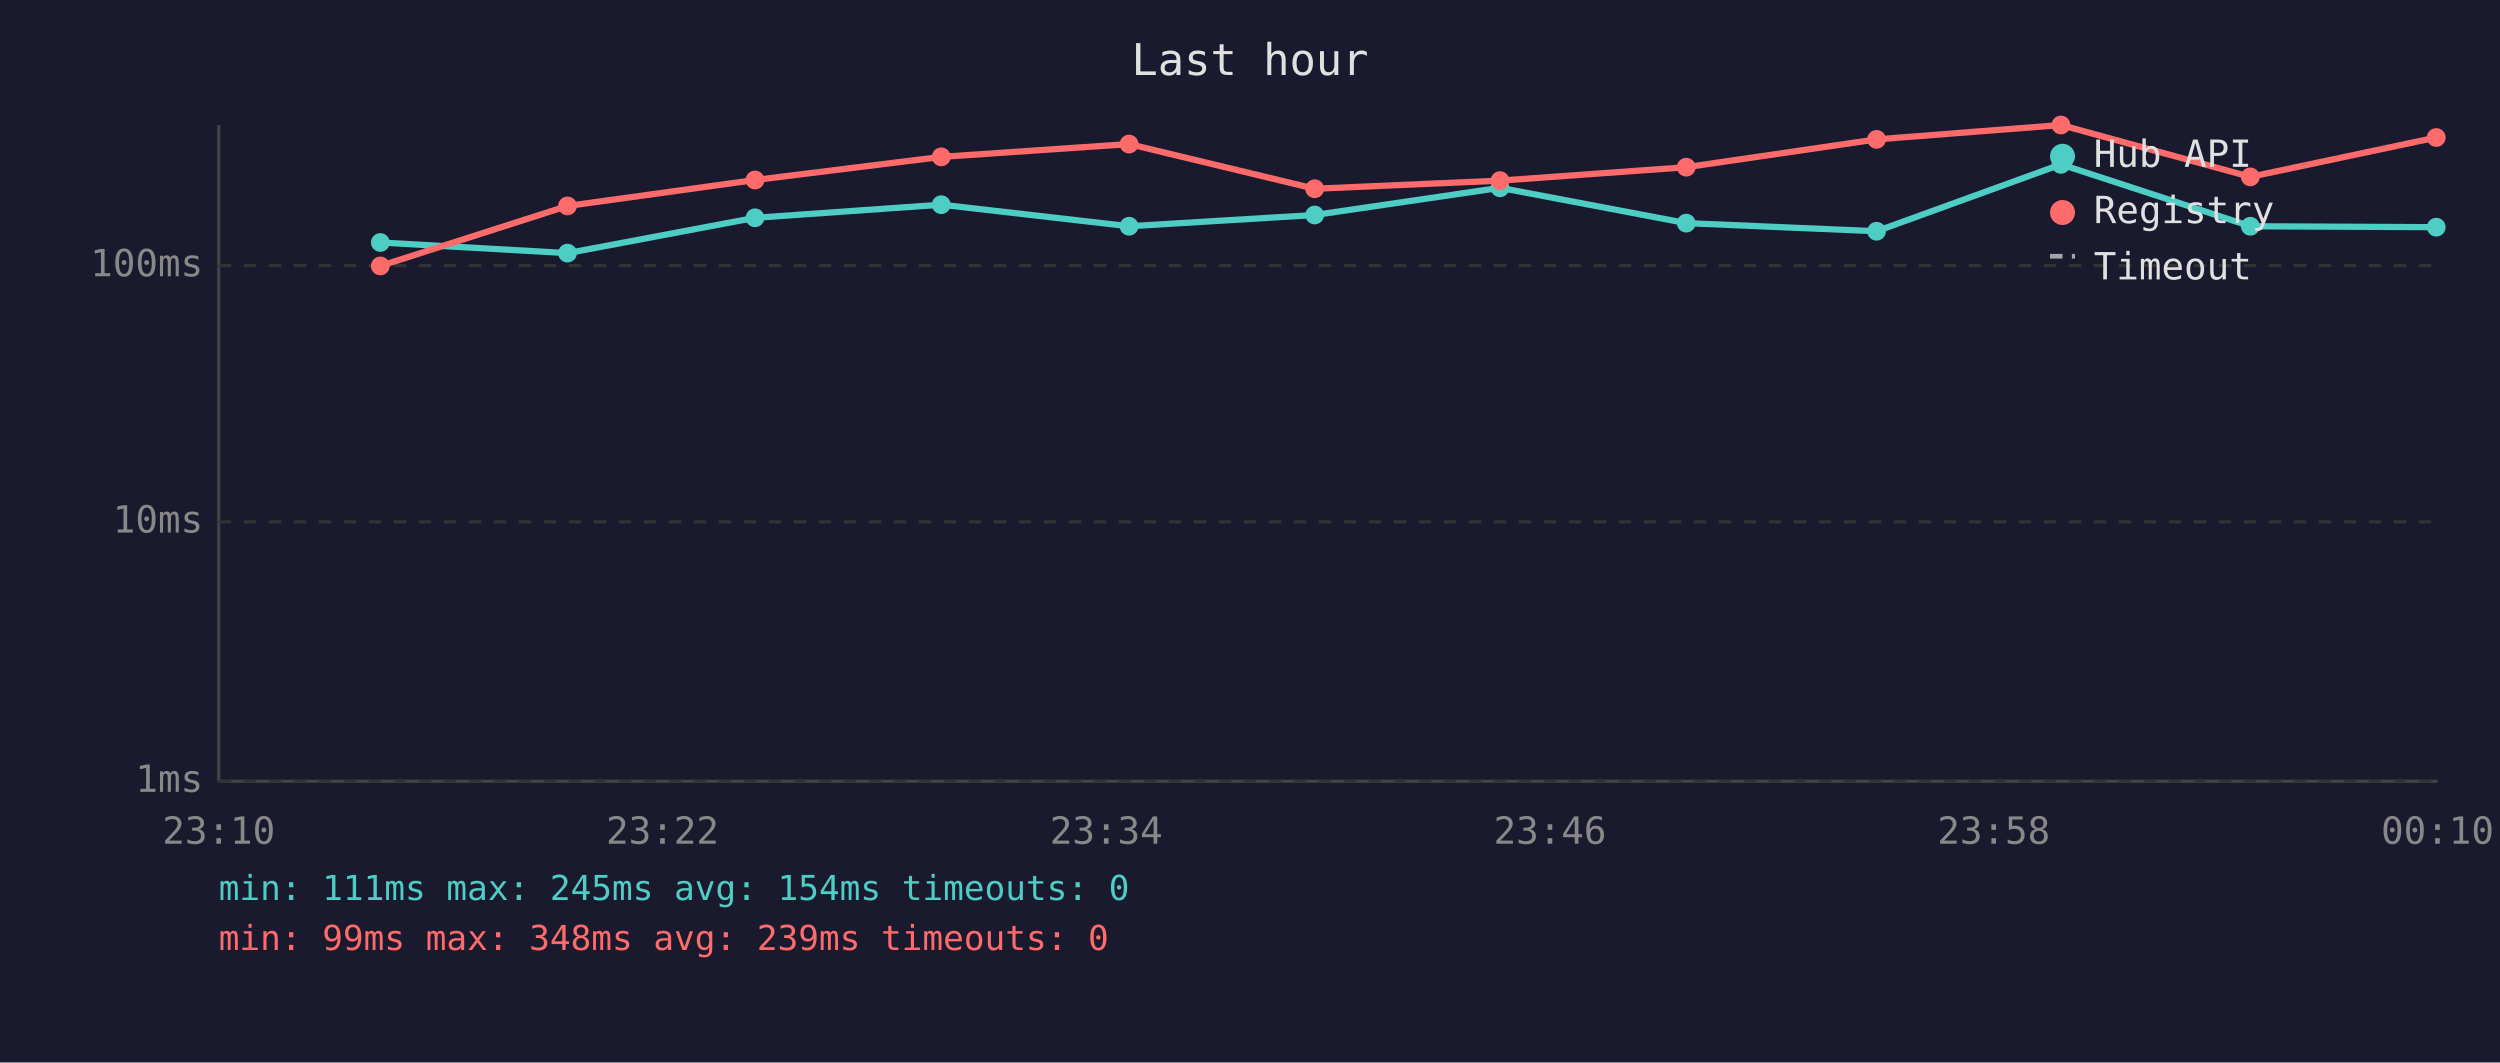
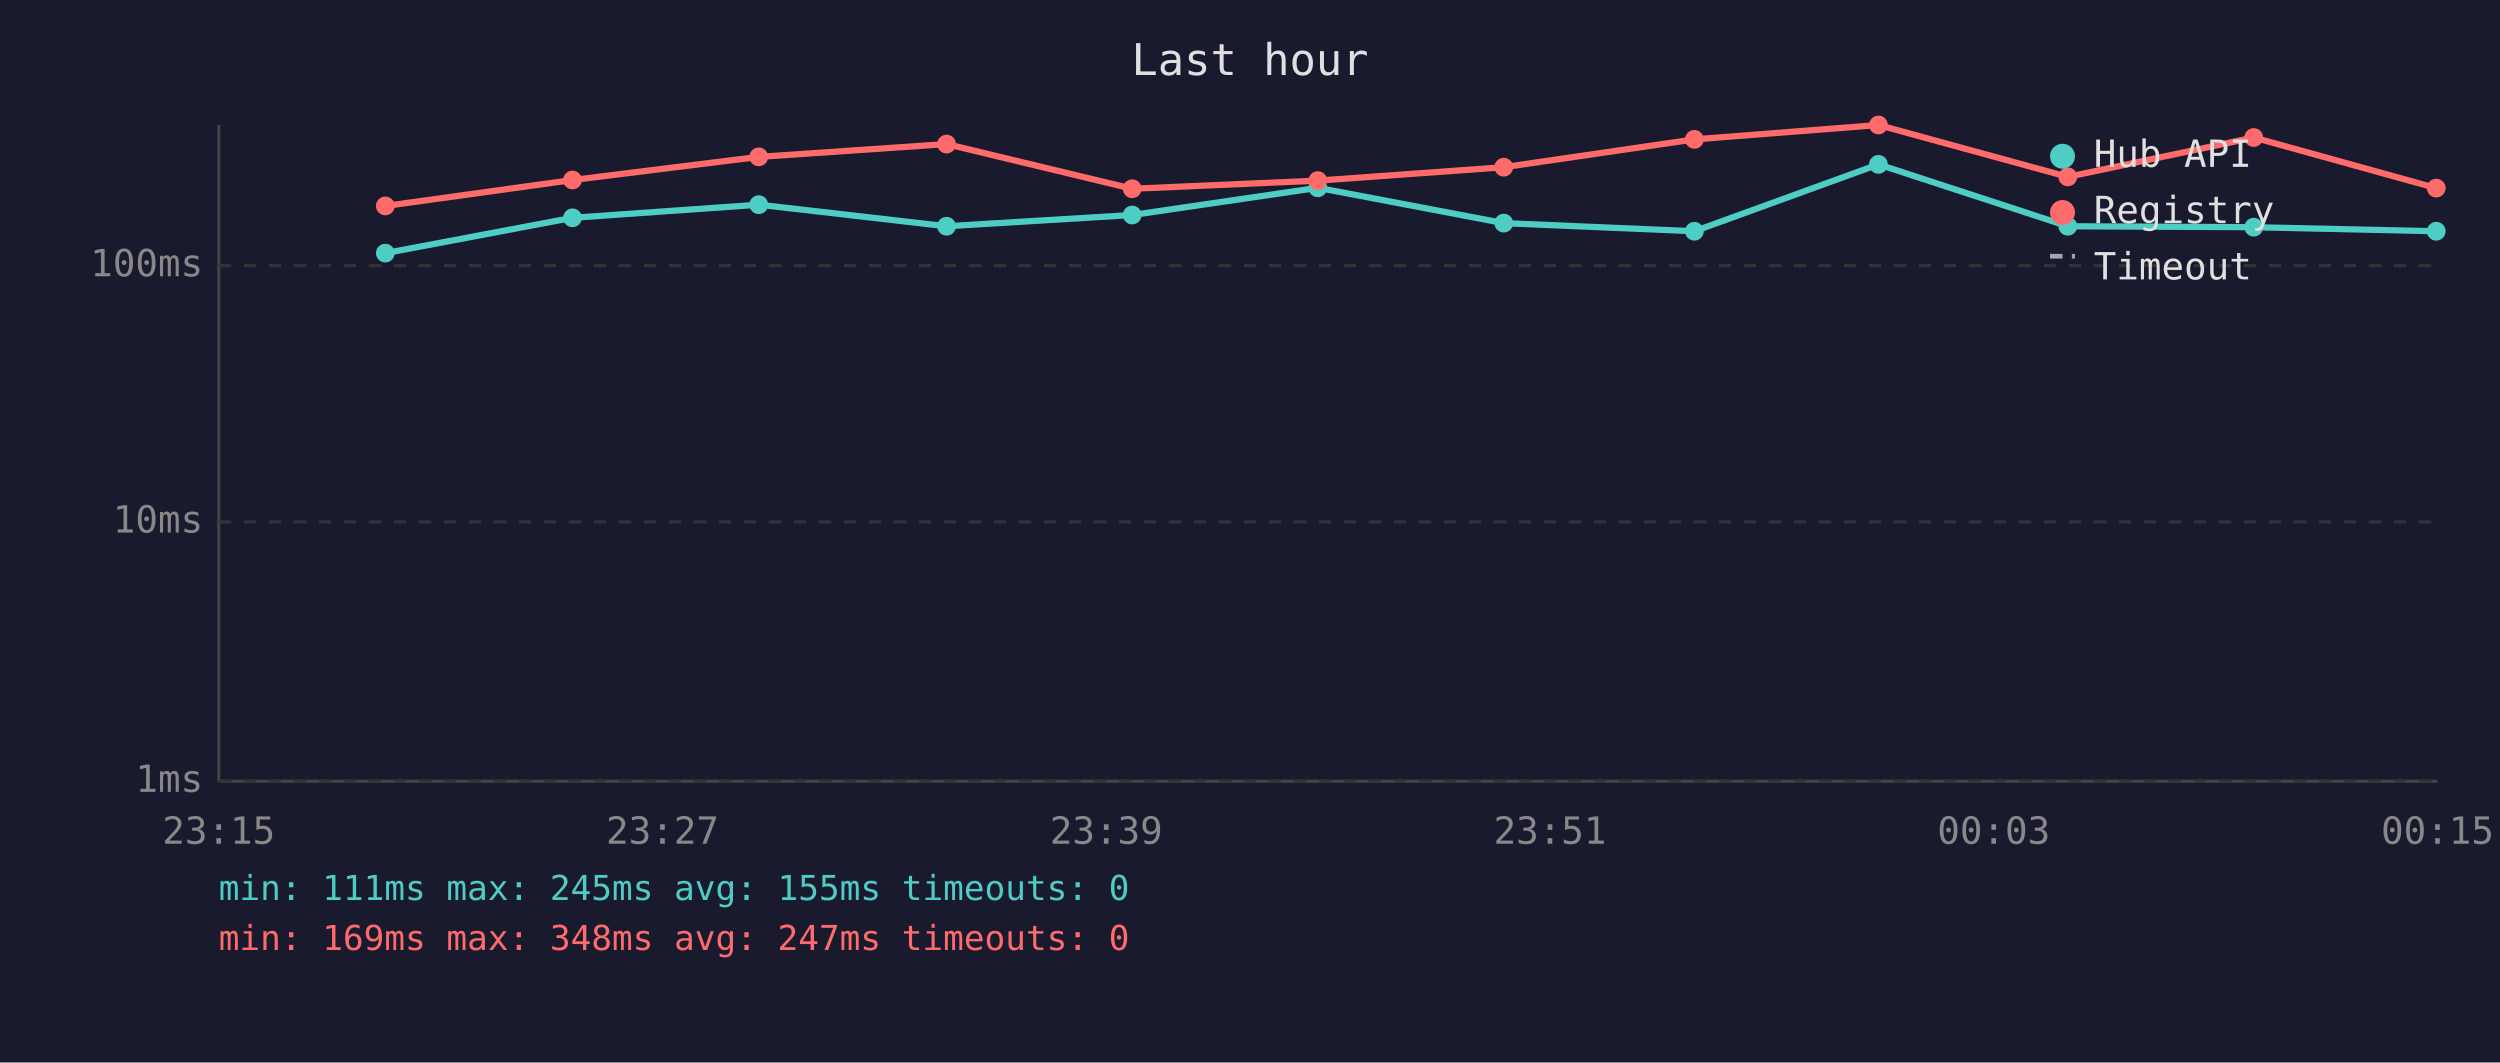
<svg xmlns="http://www.w3.org/2000/svg" viewBox="0 0 800 340" font-family="monospace" font-size="12">
  <rect width="800" height="340" fill="#1a1a2e" />
  <text x="400" y="24" fill="#e0e0e0" font-size="14" text-anchor="middle">Last hour</text>
  <line x1="70" y1="40" x2="70" y2="250" stroke="#444" stroke-width="1" />
  <line x1="70" y1="250" x2="780" y2="250" stroke="#444" stroke-width="1" />
  <line x1="70" y1="250" x2="780" y2="250" stroke="#333" stroke-width="1" stroke-dasharray="4" />
  <text x="65" y="250" fill="#888" text-anchor="end" dominant-baseline="middle">1ms</text>
  <line x1="70" y1="167" x2="780" y2="167" stroke="#333" stroke-width="1" stroke-dasharray="4" />
  <text x="65" y="167" fill="#888" text-anchor="end" dominant-baseline="middle">10ms</text>
  <line x1="70" y1="85" x2="780" y2="85" stroke="#333" stroke-width="1" stroke-dasharray="4" />
  <text x="65" y="85" fill="#888" text-anchor="end" dominant-baseline="middle">100ms</text>
-   <text x="70" y="270" fill="#888" text-anchor="middle">23:10</text>
-   <text x="212" y="270" fill="#888" text-anchor="middle">23:22</text>
-   <text x="354" y="270" fill="#888" text-anchor="middle">23:34</text>
-   <text x="496" y="270" fill="#888" text-anchor="middle">23:46</text>
-   <text x="638" y="270" fill="#888" text-anchor="middle">23:58</text>
-   <text x="780" y="270" fill="#888" text-anchor="middle">00:10</text>
-   <polyline points="121.7,77.6 181.6,81.0 241.6,69.7 301.2,65.5 361.3,72.4 420.7,68.8 480.0,60.1 539.6,71.4 600.5,74.0 659.5,52.6 720.1,72.4 779.6,72.7" fill="none" stroke="#4ecdc4" stroke-width="2" opacity="1" />
-   <circle cx="121.7" cy="77.6" r="3" fill="#4ecdc4" />
-   <circle cx="181.6" cy="81.0" r="3" fill="#4ecdc4" />
-   <circle cx="241.6" cy="69.7" r="3" fill="#4ecdc4" />
-   <circle cx="301.2" cy="65.5" r="3" fill="#4ecdc4" />
-   <circle cx="361.3" cy="72.4" r="3" fill="#4ecdc4" />
-   <circle cx="420.7" cy="68.8" r="3" fill="#4ecdc4" />
-   <circle cx="480.0" cy="60.1" r="3" fill="#4ecdc4" />
-   <circle cx="539.6" cy="71.4" r="3" fill="#4ecdc4" />
-   <circle cx="600.5" cy="74.0" r="3" fill="#4ecdc4" />
-   <circle cx="659.5" cy="52.6" r="3" fill="#4ecdc4" />
-   <circle cx="720.1" cy="72.4" r="3" fill="#4ecdc4" />
-   <circle cx="779.6" cy="72.7" r="3" fill="#4ecdc4" />
-   <polyline points="121.7,85.1 181.6,65.9 241.6,57.6 301.2,50.2 361.3,46.1 420.7,60.4 480.0,57.8 539.6,53.5 600.5,44.6 659.5,40.0 720.1,56.6 779.6,44.0" fill="none" stroke="#ff6b6b" stroke-width="2" opacity="1" />
-   <circle cx="121.7" cy="85.1" r="3" fill="#ff6b6b" />
-   <circle cx="181.6" cy="65.9" r="3" fill="#ff6b6b" />
-   <circle cx="241.6" cy="57.6" r="3" fill="#ff6b6b" />
-   <circle cx="301.2" cy="50.2" r="3" fill="#ff6b6b" />
-   <circle cx="361.3" cy="46.1" r="3" fill="#ff6b6b" />
-   <circle cx="420.7" cy="60.4" r="3" fill="#ff6b6b" />
-   <circle cx="480.0" cy="57.8" r="3" fill="#ff6b6b" />
-   <circle cx="539.6" cy="53.5" r="3" fill="#ff6b6b" />
-   <circle cx="600.5" cy="44.6" r="3" fill="#ff6b6b" />
-   <circle cx="659.5" cy="40.0" r="3" fill="#ff6b6b" />
-   <circle cx="720.1" cy="56.6" r="3" fill="#ff6b6b" />
-   <circle cx="779.6" cy="44.0" r="3" fill="#ff6b6b" />
+   <text x="70" y="270" fill="#888" text-anchor="middle">23:15</text>
+   <text x="212" y="270" fill="#888" text-anchor="middle">23:27</text>
+   <text x="354" y="270" fill="#888" text-anchor="middle">23:39</text>
+   <text x="496" y="270" fill="#888" text-anchor="middle">23:51</text>
+   <text x="638" y="270" fill="#888" text-anchor="middle">00:03</text>
+   <text x="780" y="270" fill="#888" text-anchor="middle">00:15</text>
+   <polyline points="123.3,81.0 183.2,69.7 242.8,65.5 302.9,72.4 362.3,68.8 421.7,60.1 481.2,71.4 542.2,74.0 601.1,52.6 661.7,72.4 721.2,72.7 779.6,74.0" fill="none" stroke="#4ecdc4" stroke-width="2" opacity="1" />
+   <circle cx="123.3" cy="81.0" r="3" fill="#4ecdc4" />
+   <circle cx="183.2" cy="69.7" r="3" fill="#4ecdc4" />
+   <circle cx="242.8" cy="65.5" r="3" fill="#4ecdc4" />
+   <circle cx="302.9" cy="72.4" r="3" fill="#4ecdc4" />
+   <circle cx="362.3" cy="68.8" r="3" fill="#4ecdc4" />
+   <circle cx="421.7" cy="60.1" r="3" fill="#4ecdc4" />
+   <circle cx="481.2" cy="71.4" r="3" fill="#4ecdc4" />
+   <circle cx="542.2" cy="74.0" r="3" fill="#4ecdc4" />
+   <circle cx="601.1" cy="52.6" r="3" fill="#4ecdc4" />
+   <circle cx="661.7" cy="72.4" r="3" fill="#4ecdc4" />
+   <circle cx="721.2" cy="72.7" r="3" fill="#4ecdc4" />
+   <circle cx="779.6" cy="74.0" r="3" fill="#4ecdc4" />
+   <polyline points="123.3,65.9 183.2,57.6 242.8,50.2 302.9,46.1 362.3,60.4 421.7,57.8 481.2,53.5 542.2,44.6 601.1,40.0 661.7,56.6 721.2,44.0 779.6,60.2" fill="none" stroke="#ff6b6b" stroke-width="2" opacity="1" />
+   <circle cx="123.3" cy="65.9" r="3" fill="#ff6b6b" />
+   <circle cx="183.2" cy="57.6" r="3" fill="#ff6b6b" />
+   <circle cx="242.8" cy="50.2" r="3" fill="#ff6b6b" />
+   <circle cx="302.9" cy="46.1" r="3" fill="#ff6b6b" />
+   <circle cx="362.3" cy="60.4" r="3" fill="#ff6b6b" />
+   <circle cx="421.7" cy="57.8" r="3" fill="#ff6b6b" />
+   <circle cx="481.2" cy="53.5" r="3" fill="#ff6b6b" />
+   <circle cx="542.2" cy="44.6" r="3" fill="#ff6b6b" />
+   <circle cx="601.1" cy="40.0" r="3" fill="#ff6b6b" />
+   <circle cx="661.7" cy="56.6" r="3" fill="#ff6b6b" />
+   <circle cx="721.2" cy="44.0" r="3" fill="#ff6b6b" />
+   <circle cx="779.6" cy="60.2" r="3" fill="#ff6b6b" />
  <circle cx="660" cy="50" r="4" fill="#4ecdc4" />
  <text x="670" y="50" fill="#e0e0e0" dominant-baseline="middle">Hub API</text>
  <circle cx="660" cy="68" r="4" fill="#ff6b6b" />
  <text x="670" y="68" fill="#e0e0e0" dominant-baseline="middle">Registry</text>
  <line x1="656" y1="82" x2="664" y2="82" stroke="#e0e0e0" stroke-width="1.5" stroke-dasharray="4,3" opacity="0.7" />
  <text x="670" y="86" fill="#e0e0e0" dominant-baseline="middle">Timeout</text>
-   <text x="70" y="288" fill="#4ecdc4" font-size="11">min: 111ms  max: 245ms  avg: 154ms  timeouts: 0</text>
-   <text x="70" y="304" fill="#ff6b6b" font-size="11">min: 99ms  max: 348ms  avg: 239ms  timeouts: 0</text>
+   <text x="70" y="288" fill="#4ecdc4" font-size="11">min: 111ms  max: 245ms  avg: 155ms  timeouts: 0</text>
+   <text x="70" y="304" fill="#ff6b6b" font-size="11">min: 169ms  max: 348ms  avg: 247ms  timeouts: 0</text>
</svg>
